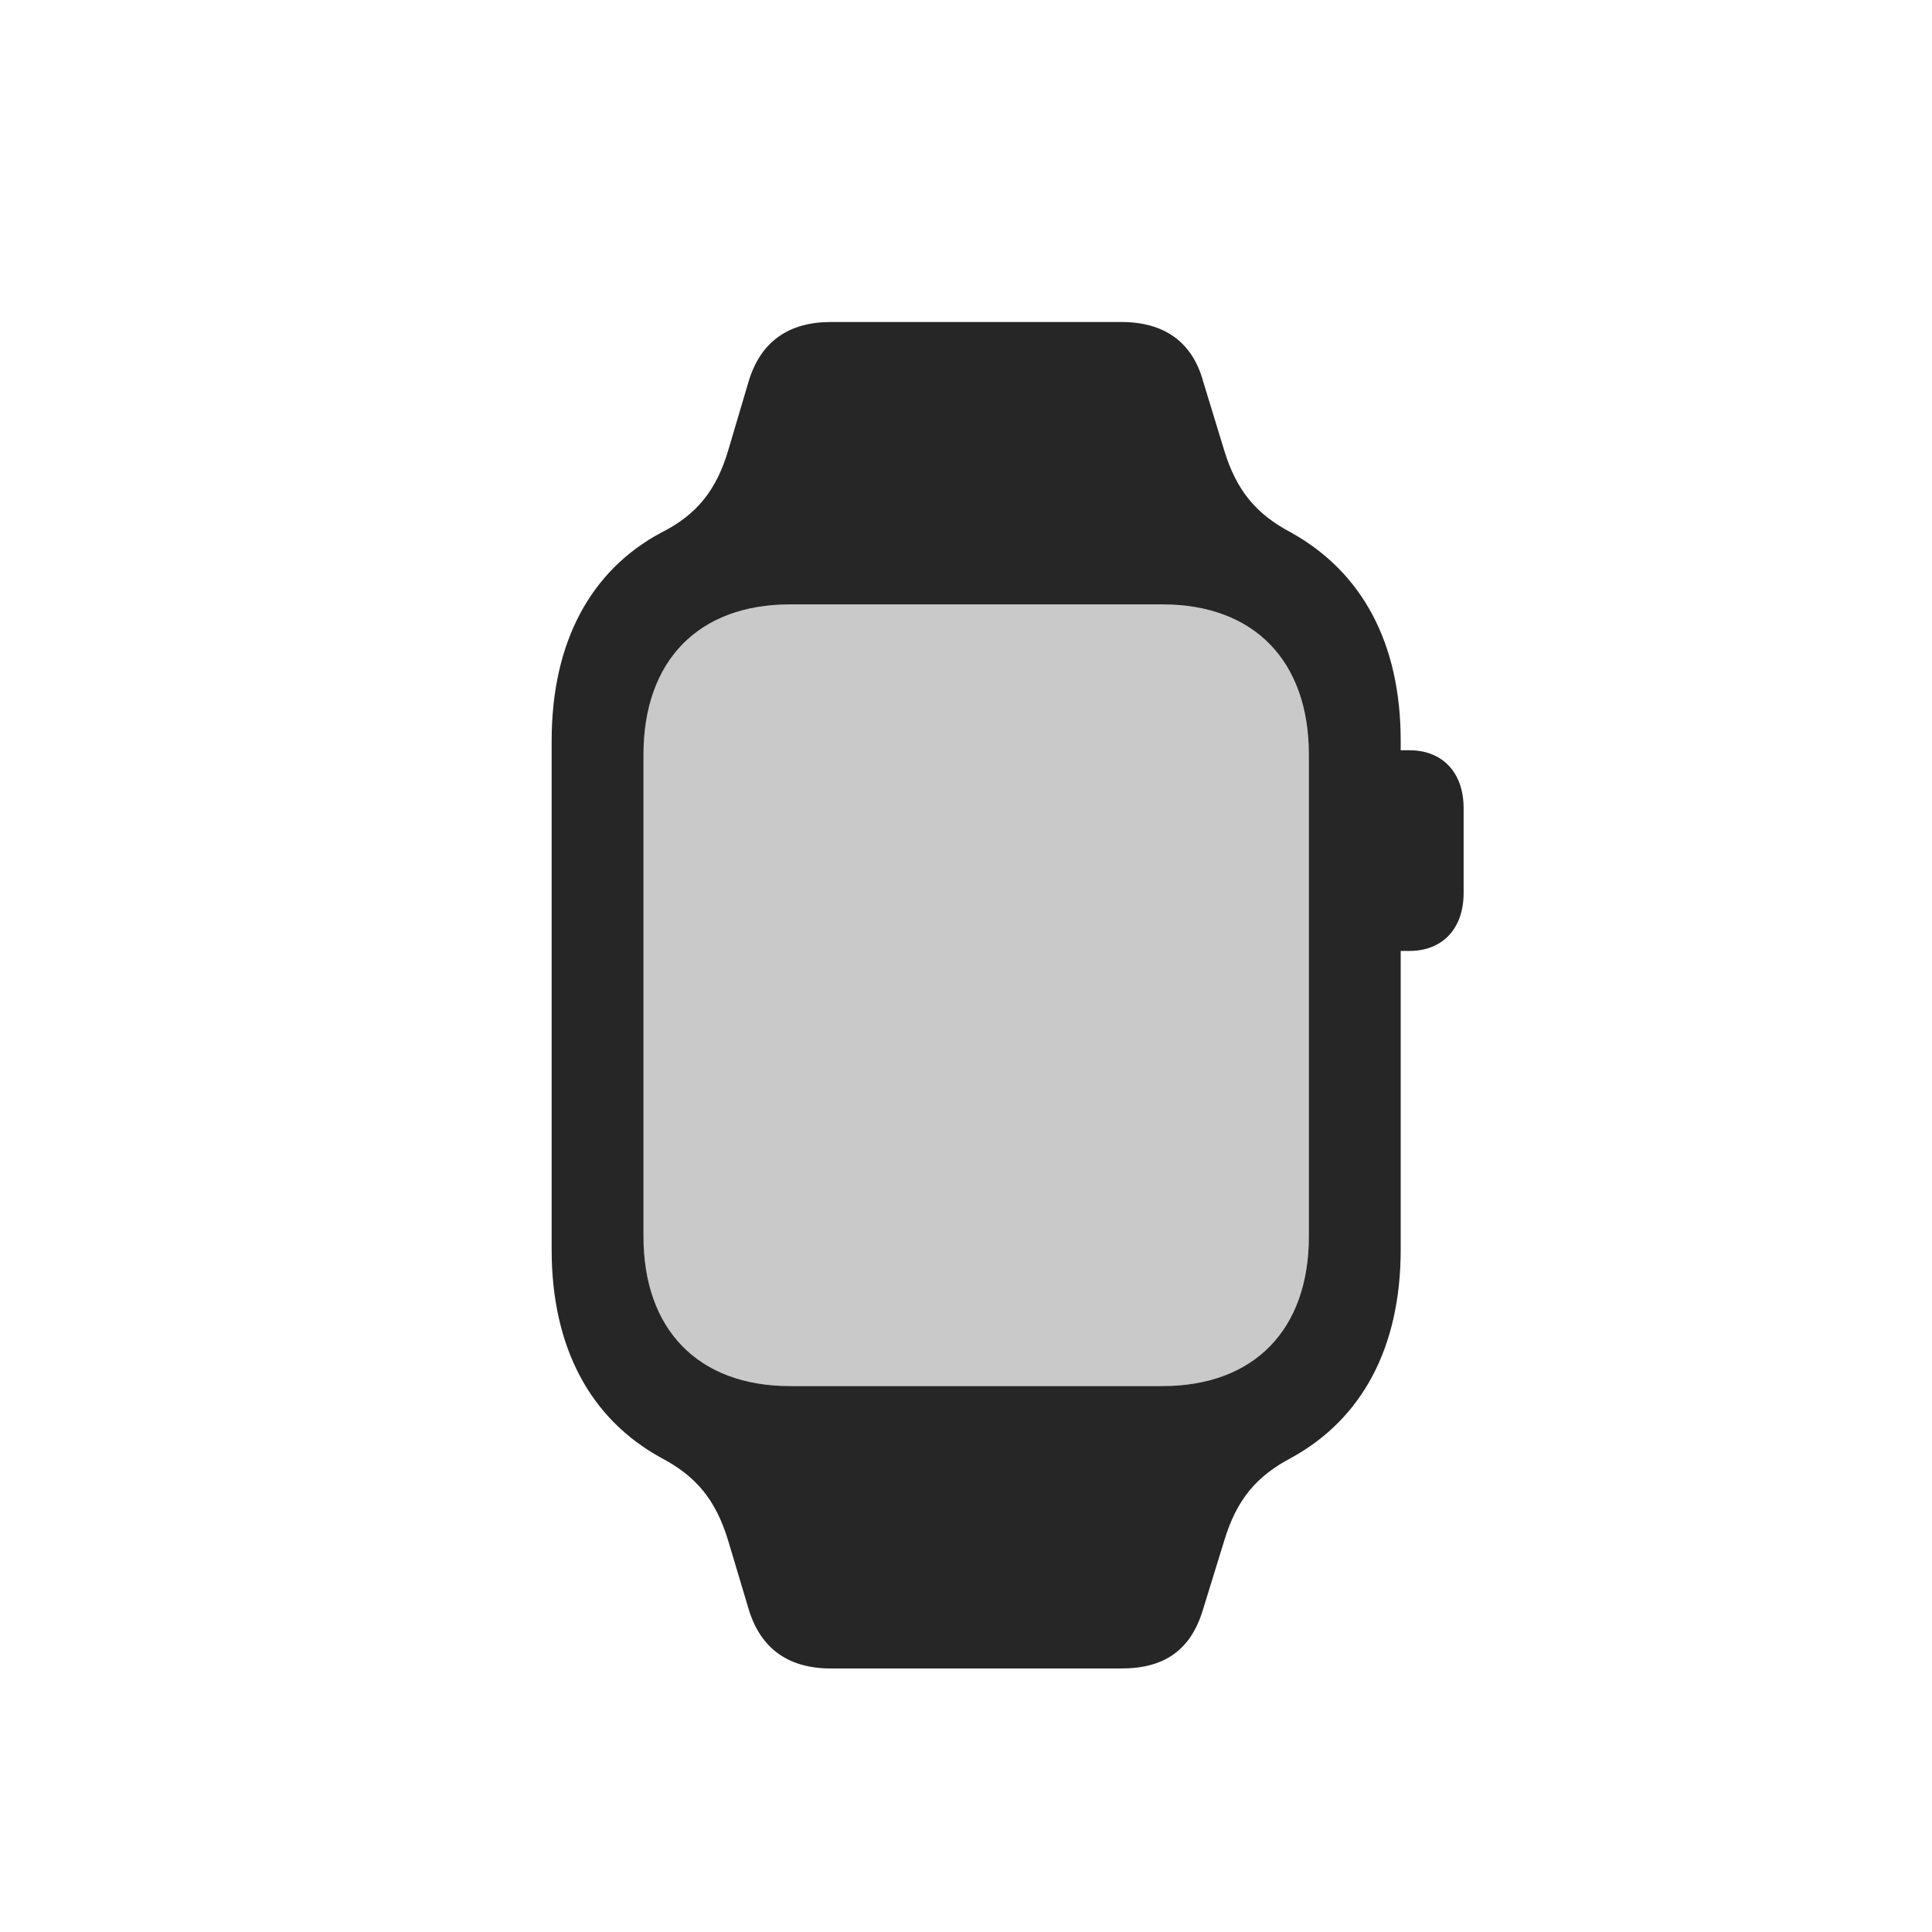
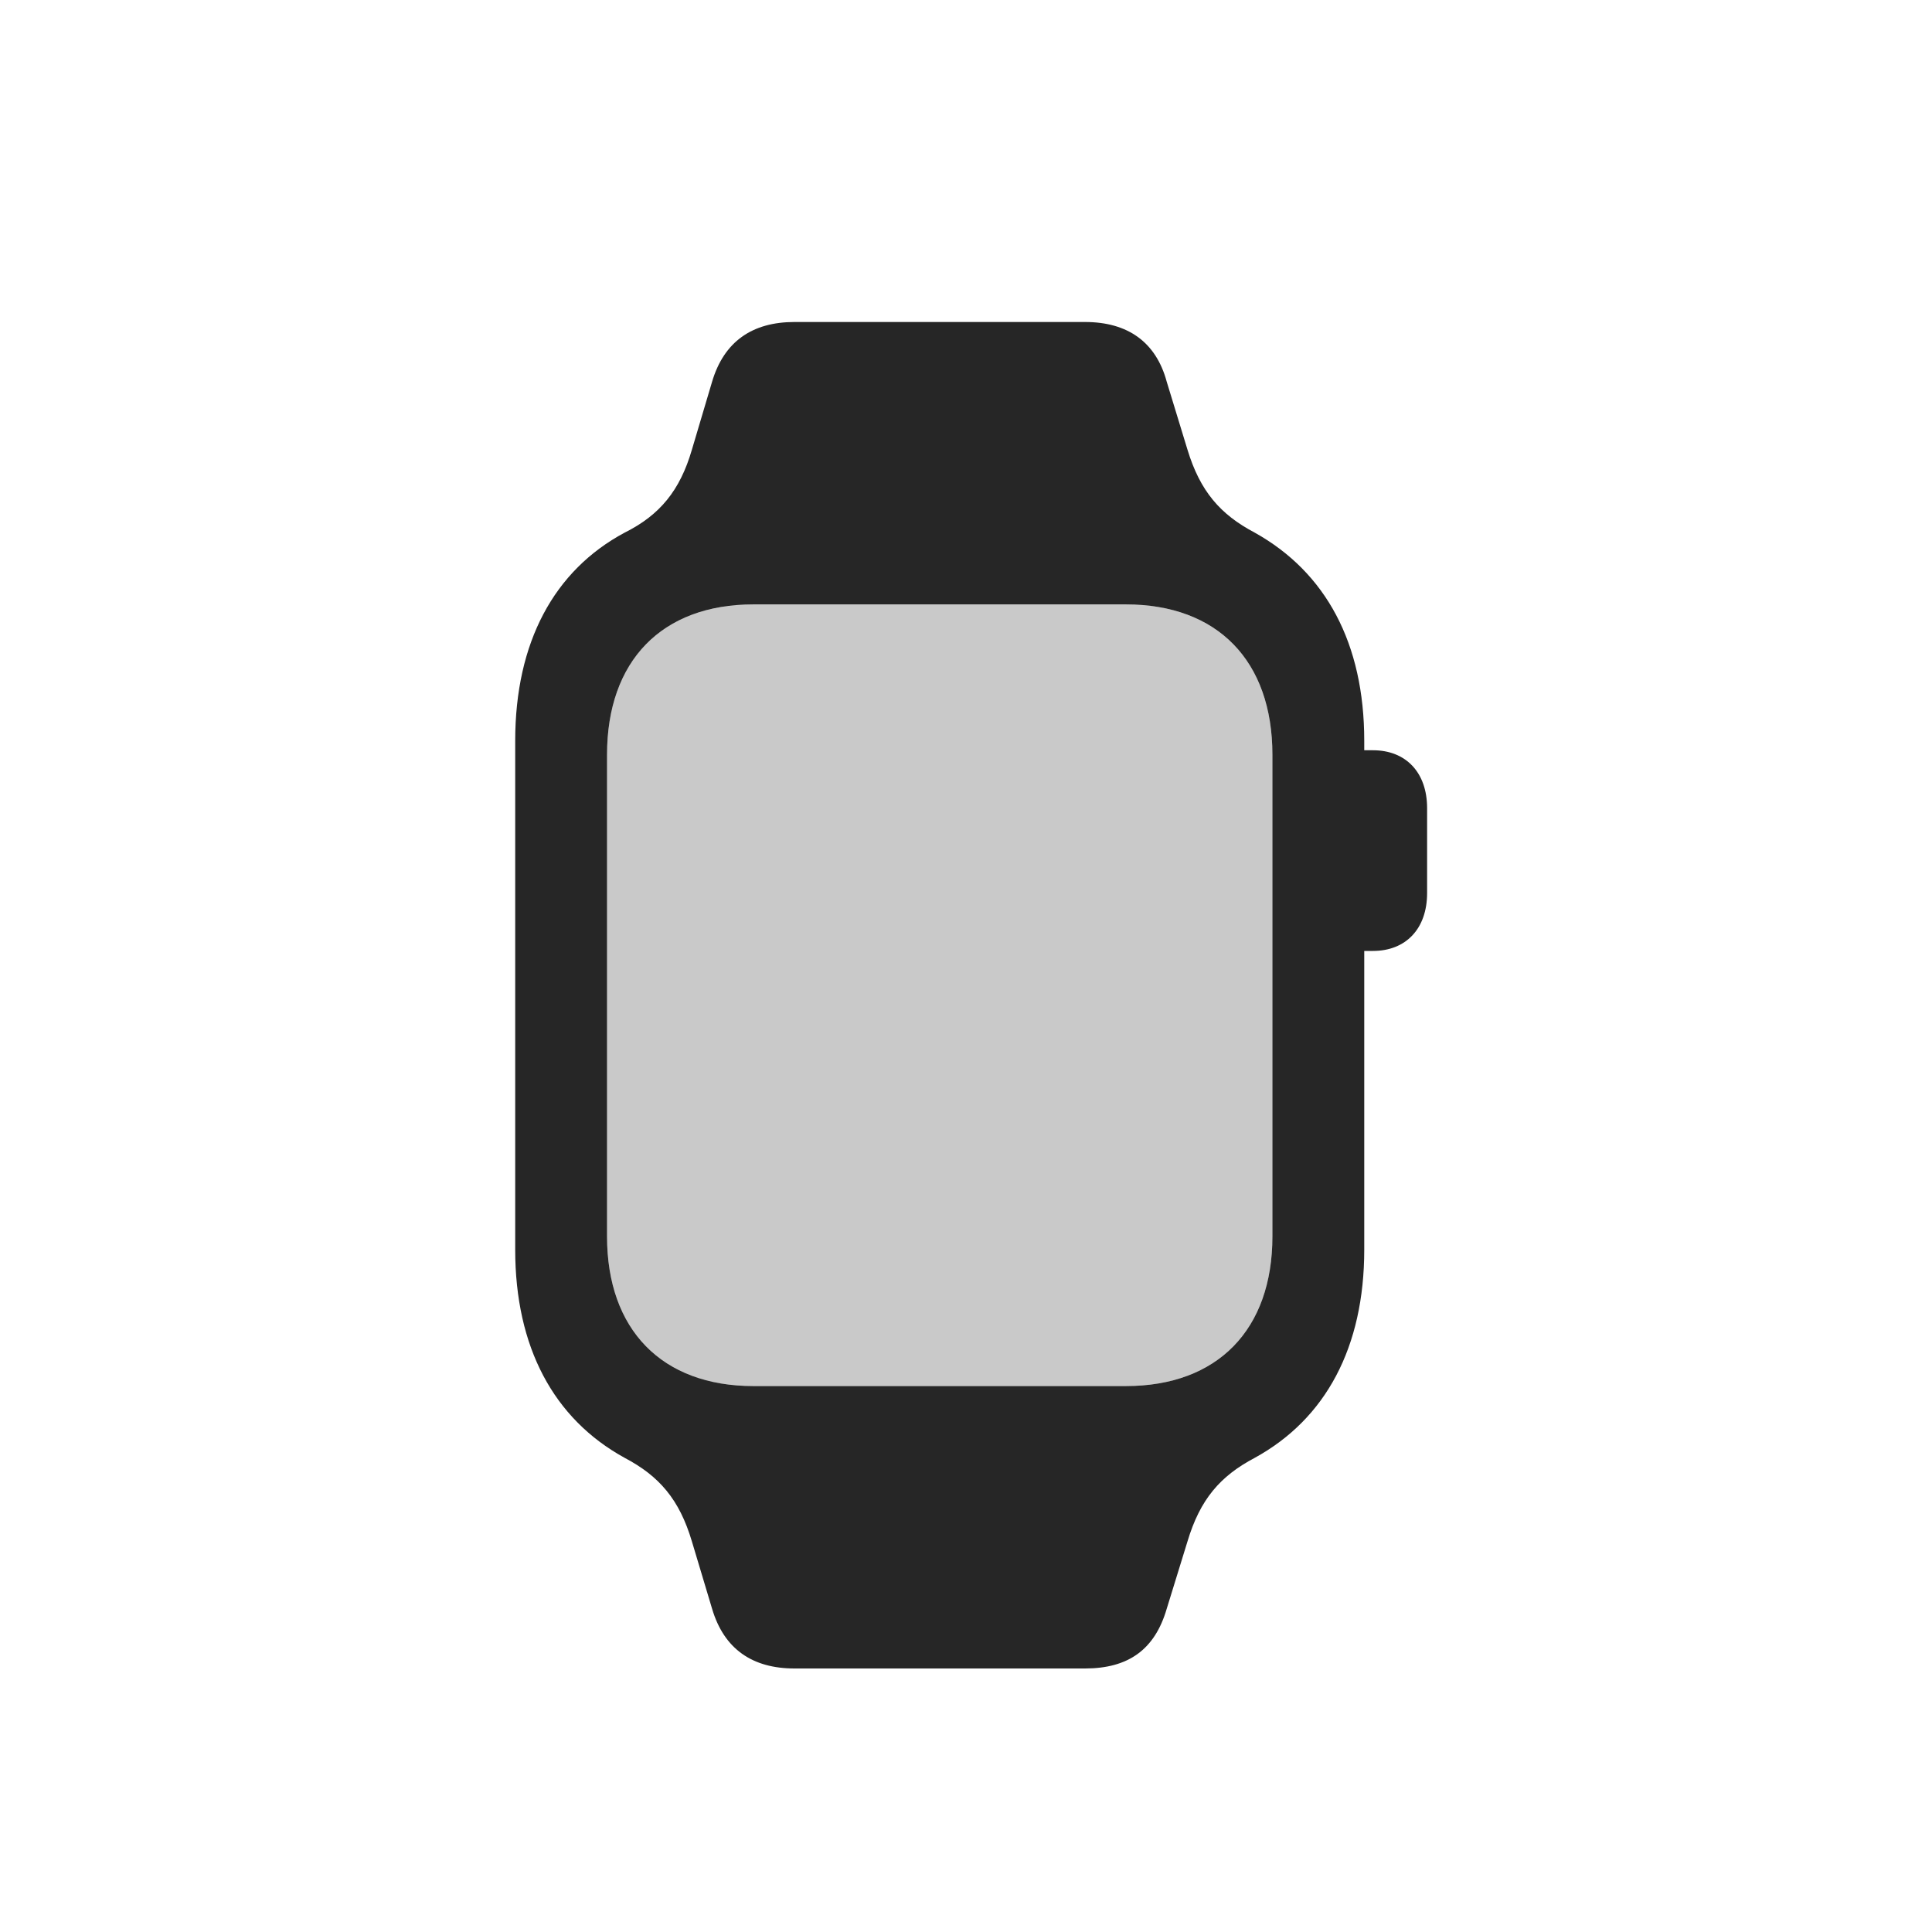
<svg xmlns="http://www.w3.org/2000/svg" width="30px" height="30px" viewBox="0 0 30 30" version="1.1">
  <g id="App-Store-Icons" stroke="none" stroke-width="1" fill="none" fill-rule="evenodd">
-     <g id="Apple-platforms" transform="translate(-252, -70)">
-       <g id="applewatch" transform="translate(252, 70)">
+     <g id="Apple-platforms" transform="translate(-296, -70)">
+       <g id="applewatch" transform="translate(296, 70)">
        <rect id="Rectangle" fill-opacity="0" fill="#EFDBDB" x="0" y="0" width="30" height="30" />
        <g transform="translate(8, 5)" fill="#000000" fill-rule="nonzero">
-           <rect id="Rectangle" opacity="0" x="0" y="0" width="14.727" height="20.908" />
-           <path d="M1.992,14.199 L1.992,6.719 C1.992,5.264 2.842,4.385 4.268,4.385 L10.049,4.385 C11.475,4.385 12.324,5.264 12.324,6.719 L12.324,14.199 C12.324,15.645 11.475,16.523 10.049,16.523 L4.268,16.523 C2.842,16.523 1.992,15.645 1.992,14.199 Z" id="Path" fill-opacity="0.212" />
-           <path d="M0.566,14.404 C0.566,15.918 1.162,17.031 2.266,17.637 C2.803,17.92 3.115,18.281 3.311,18.936 L3.623,19.98 C3.809,20.605 4.248,20.908 4.902,20.908 L9.414,20.908 C10.088,20.908 10.498,20.615 10.684,19.98 L11.006,18.936 C11.201,18.281 11.514,17.92 12.051,17.637 C13.154,17.031 13.75,15.918 13.75,14.404 L13.75,6.504 C13.75,4.99 13.154,3.887 12.051,3.271 C11.514,2.988 11.201,2.627 11.006,1.982 L10.684,0.928 C10.518,0.312 10.078,0 9.414,0 L4.902,0 C4.248,0 3.809,0.303 3.623,0.928 L3.311,1.982 C3.125,2.617 2.812,2.998 2.266,3.271 C1.172,3.857 0.566,4.971 0.566,6.504 L0.566,14.404 Z M1.992,14.199 L1.992,6.719 C1.992,5.264 2.842,4.385 4.268,4.385 L10.049,4.385 C11.475,4.385 12.324,5.264 12.324,6.719 L12.324,14.199 C12.324,15.645 11.475,16.523 10.049,16.523 L4.268,16.523 C2.842,16.523 1.992,15.645 1.992,14.199 Z M13.535,9.766 L13.887,9.766 C14.395,9.766 14.727,9.424 14.727,8.867 L14.727,7.549 C14.727,6.992 14.395,6.65 13.887,6.65 L13.535,6.65 L13.535,9.766 Z" id="Shape" fill-opacity="0.85" />
+           <rect id="Rectangle" opacity="0" x="0.004" y="0" width="14.16" height="20.908" />
+           <path d="M1.426,14.199 L1.426,6.719 C1.426,5.264 2.275,4.385 3.701,4.385 L9.482,4.385 C10.908,4.385 11.758,5.264 11.758,6.719 L11.758,14.199 C11.758,15.645 10.908,16.523 9.482,16.523 L3.701,16.523 C2.275,16.523 1.426,15.645 1.426,14.199 Z" id="Path" fill-opacity="0.212" />
+           <path d="M0,14.404 C0,15.918 0.596,17.031 1.699,17.637 C2.236,17.92 2.549,18.281 2.744,18.936 L3.057,19.98 C3.242,20.605 3.682,20.908 4.336,20.908 L8.848,20.908 C9.521,20.908 9.932,20.615 10.117,19.98 L10.439,18.936 C10.635,18.281 10.947,17.92 11.484,17.637 C12.588,17.031 13.184,15.918 13.184,14.404 L13.184,6.504 C13.184,4.99 12.588,3.887 11.484,3.271 C10.947,2.988 10.635,2.627 10.439,1.982 L10.117,0.928 C9.951,0.312 9.512,0 8.848,0 L4.336,0 C3.682,0 3.242,0.303 3.057,0.928 L2.744,1.982 C2.559,2.617 2.246,2.998 1.699,3.271 C0.605,3.857 0,4.971 0,6.504 L0,14.404 Z M1.426,14.199 L1.426,6.719 C1.426,5.264 2.275,4.385 3.701,4.385 L9.482,4.385 C10.908,4.385 11.758,5.264 11.758,6.719 L11.758,14.199 C11.758,15.645 10.908,16.523 9.482,16.523 L3.701,16.523 C2.275,16.523 1.426,15.645 1.426,14.199 Z M12.969,9.766 L13.32,9.766 C13.828,9.766 14.16,9.424 14.16,8.867 L14.16,7.549 C14.16,6.992 13.828,6.65 13.32,6.65 L12.969,6.65 L12.969,9.766 Z" id="Shape" fill-opacity="0.85" />
        </g>
      </g>
    </g>
  </g>
</svg>
